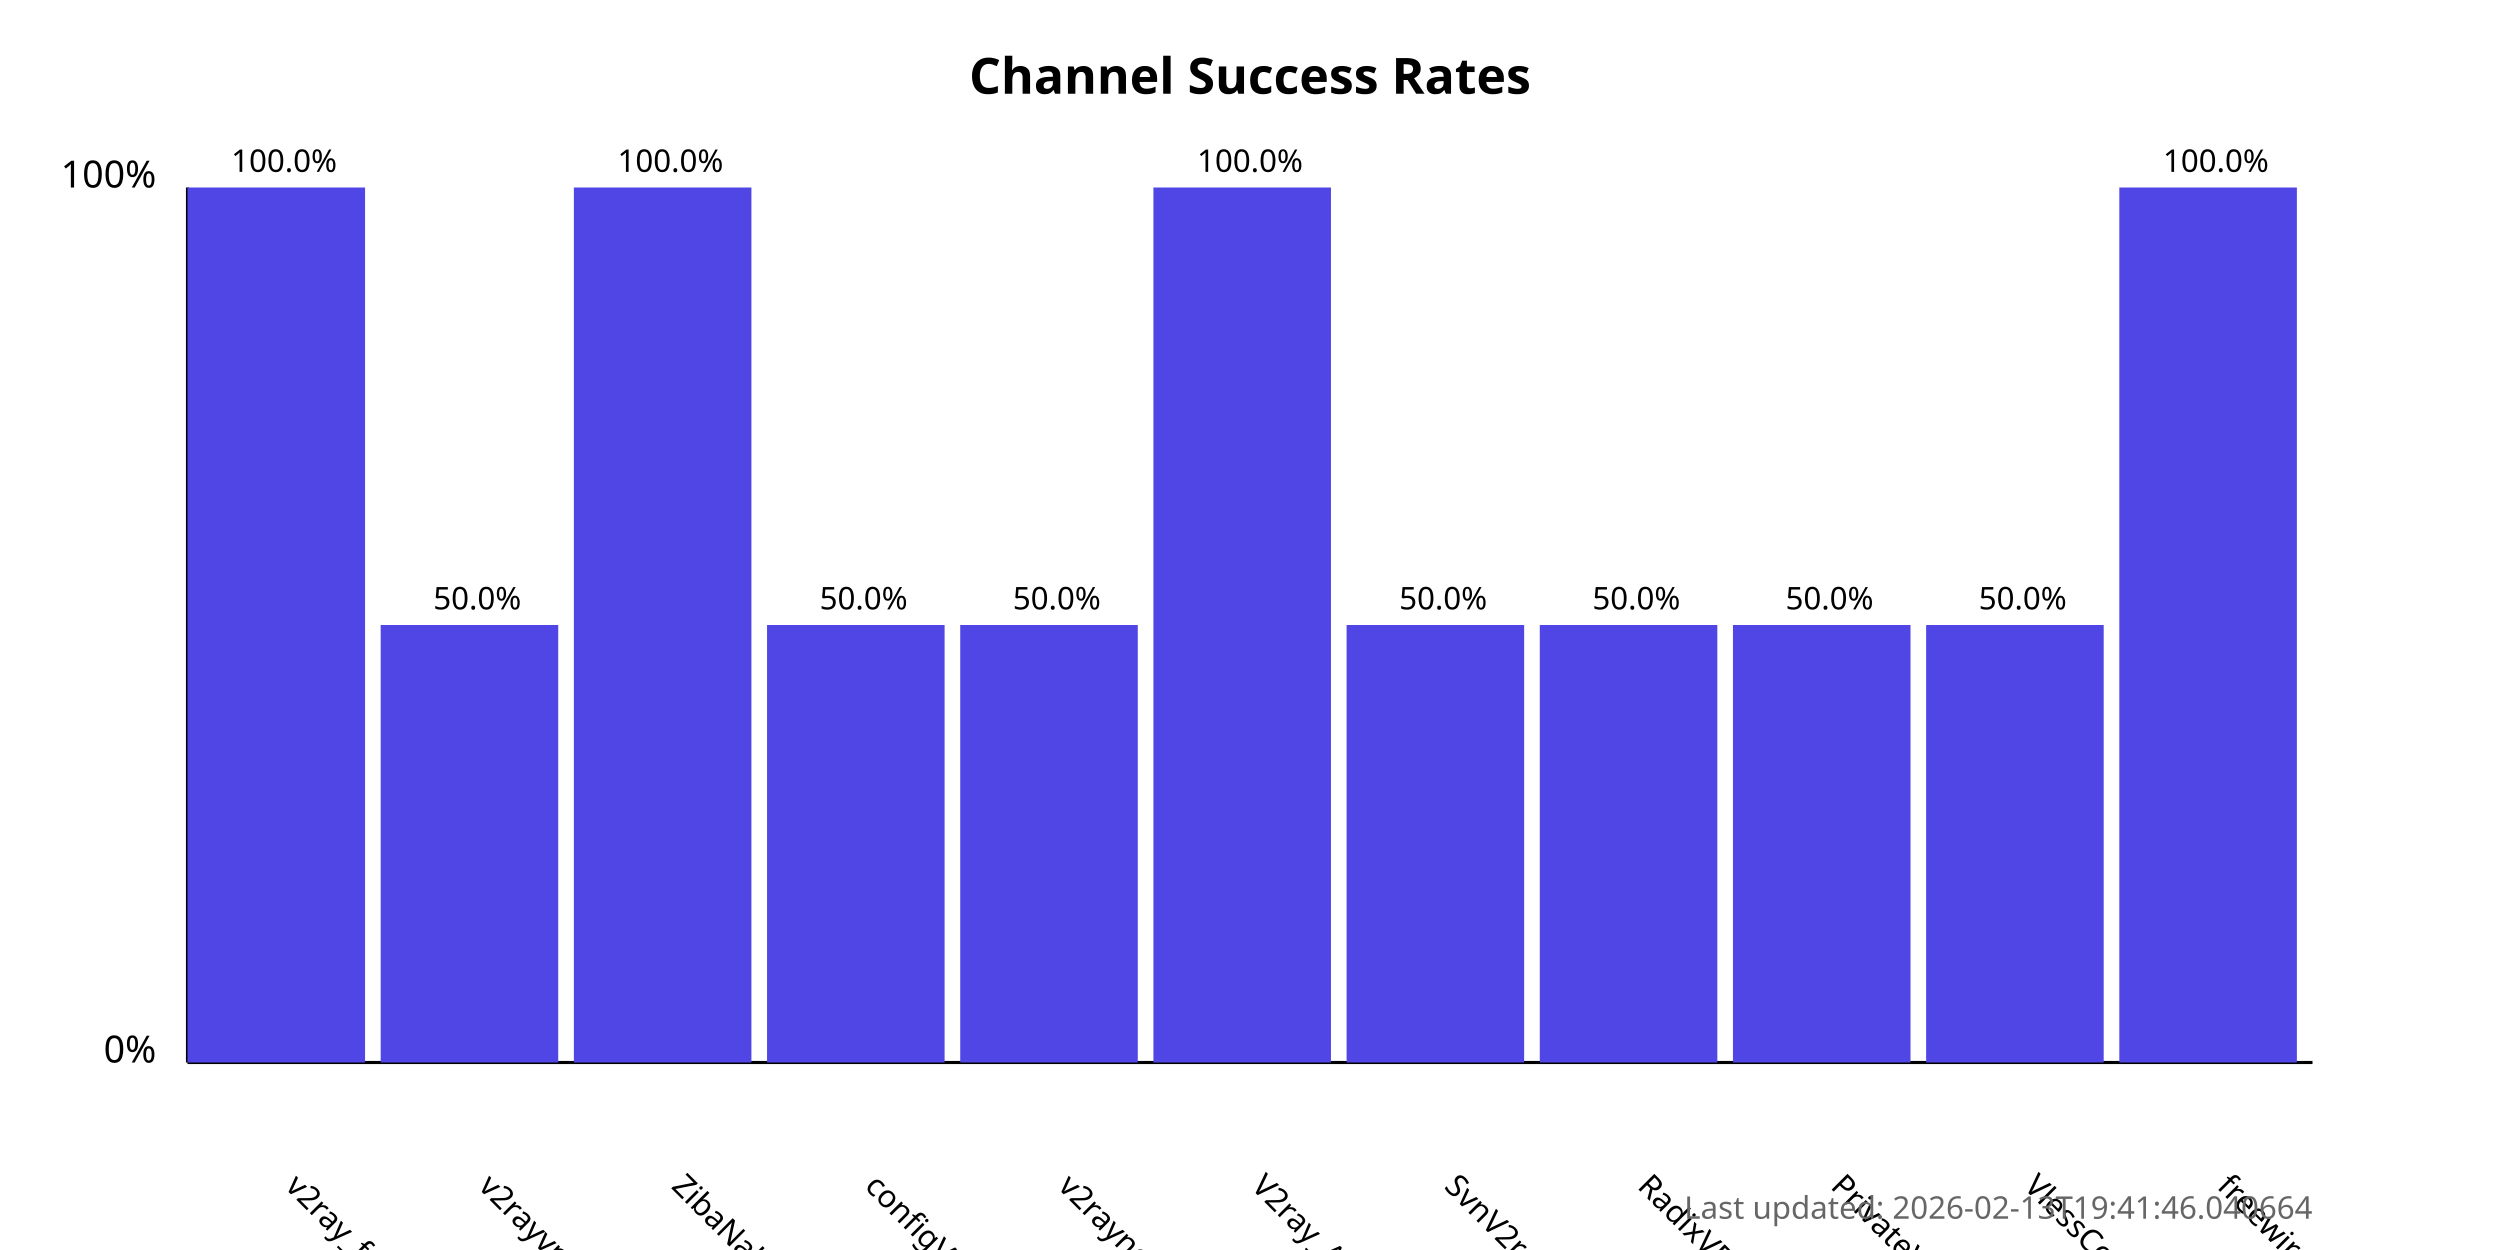
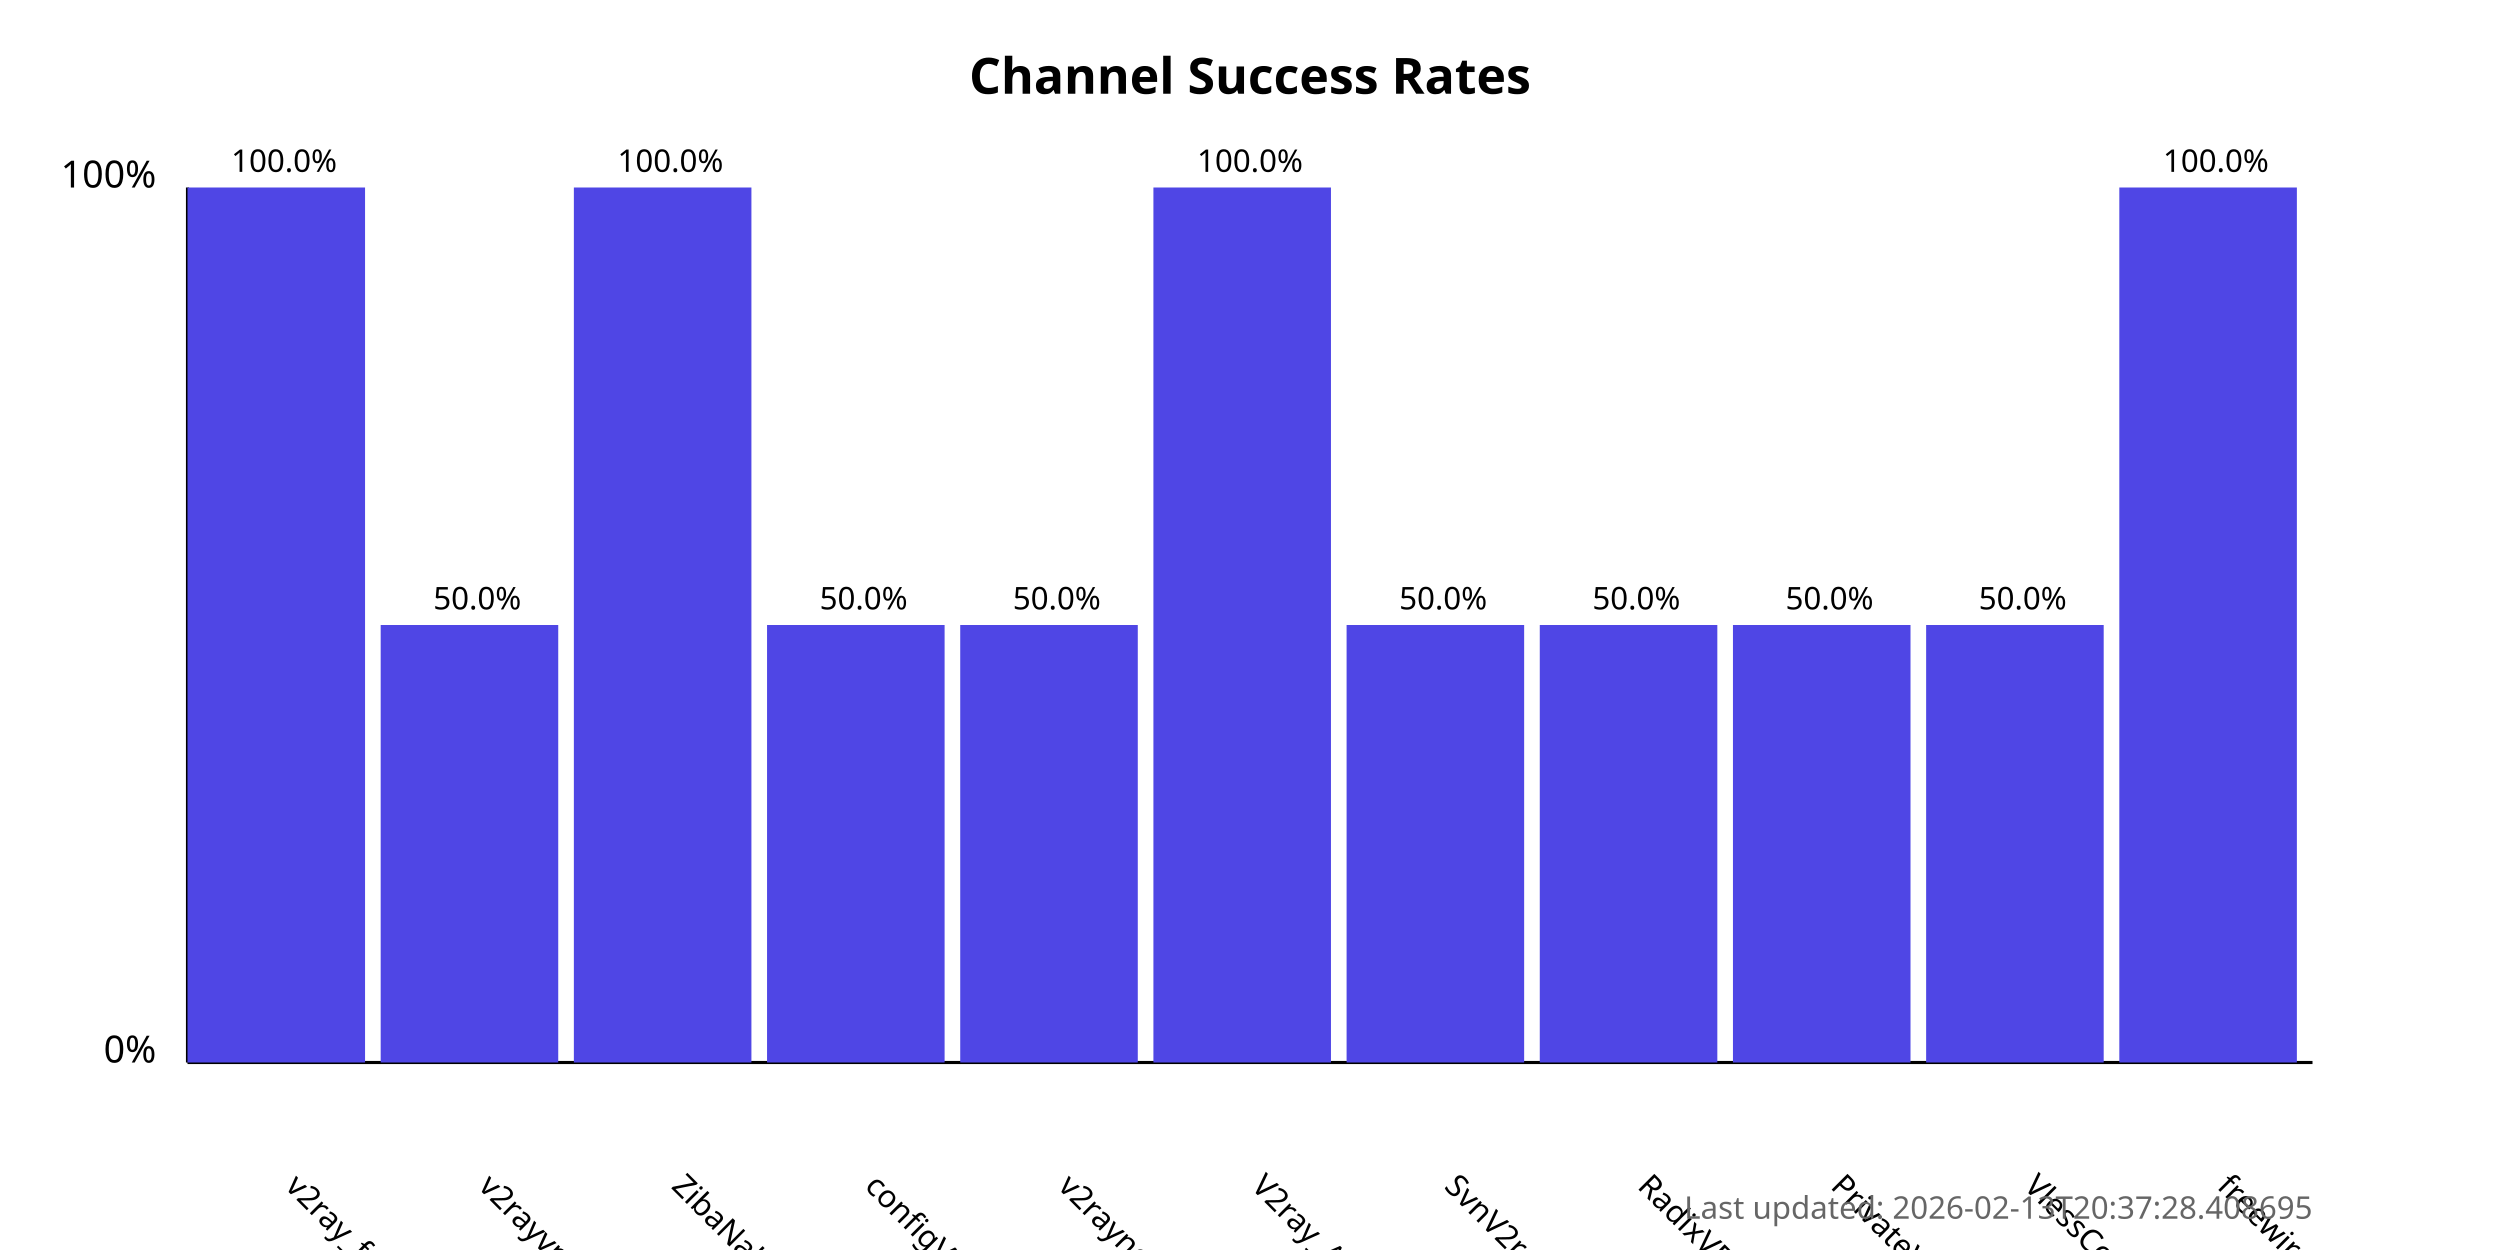
<svg xmlns="http://www.w3.org/2000/svg" width="800" height="400">
  <style>
            .chart-title { font: bold 16px sans-serif; }
            .axis-label { font: 12px sans-serif; }
            .tick-label { font: 10px sans-serif; }
            .bar { fill: #4f46e5; }
            .bar:hover { fill: #6366f1; }
            .timestamp { font: 10px sans-serif; fill: #666; }
        </style>
  <text x="400.0" y="30" text-anchor="middle" class="chart-title">
            Channel Success Rates
        </text>
  <line x1="60" y1="340" x2="60" y2="60" stroke="black" stroke-width="1" />
  <line x1="60" y1="340" x2="740" y2="340" stroke="black" stroke-width="1" />
  <text x="50" y="340" text-anchor="end" class="axis-label">0%</text>
  <text x="50" y="60" text-anchor="end" class="axis-label">100%</text>
  <g>
    <rect x="60" y="60.0" width="56.818" height="280.0" class="bar" />
    <text x="90.909" y="380" transform="rotate(45, 90.90909, 380)" text-anchor="start" class="tick-label">
                v2ray_free_conf
            </text>
    <text x="90.909" y="55.0" text-anchor="middle" class="tick-label">
                100.0%
            </text>
  </g>
  <g>
    <rect x="121.818" y="200.0" width="56.818" height="140.0" class="bar" />
    <text x="152.727" y="380" transform="rotate(45, 152.7273, 380)" text-anchor="start" class="tick-label">
                v2rayvpno
            </text>
    <text x="152.727" y="195.0" text-anchor="middle" class="tick-label">
                50.0%
            </text>
  </g>
  <g>
    <rect x="183.636" y="60.0" width="56.818" height="280.0" class="bar" />
    <text x="214.545" y="380" transform="rotate(45, 214.5455, 380)" text-anchor="start" class="tick-label">
                ZibaNabz
            </text>
    <text x="214.545" y="55.0" text-anchor="middle" class="tick-label">
                100.0%
            </text>
  </g>
  <g>
    <rect x="245.455" y="200.0" width="56.818" height="140.0" class="bar" />
    <text x="276.364" y="380" transform="rotate(45, 276.3636, 380)" text-anchor="start" class="tick-label">
                configV2rayForFree
            </text>
    <text x="276.364" y="195.0" text-anchor="middle" class="tick-label">
                50.0%
            </text>
  </g>
  <g>
    <rect x="307.273" y="200.0" width="56.818" height="140.0" class="bar" />
    <text x="338.182" y="380" transform="rotate(45, 338.1818, 380)" text-anchor="start" class="tick-label">
                v2rayngvpn
            </text>
    <text x="338.182" y="195.0" text-anchor="middle" class="tick-label">
                50.0%
            </text>
  </g>
  <g>
    <rect x="369.091" y="60.0" width="56.818" height="280.0" class="bar" />
    <text x="400.0" y="380" transform="rotate(45, 400.0, 380)" text-anchor="start" class="tick-label">
                V2ray_Alpha
            </text>
    <text x="400.0" y="55.0" text-anchor="middle" class="tick-label">
                100.0%
            </text>
  </g>
  <g>
    <rect x="430.909" y="200.0" width="56.818" height="140.0" class="bar" />
    <text x="461.818" y="380" transform="rotate(45, 461.8182, 380)" text-anchor="start" class="tick-label">
                SvnV2ray
            </text>
    <text x="461.818" y="195.0" text-anchor="middle" class="tick-label">
                50.0%
            </text>
  </g>
  <g>
    <rect x="492.727" y="200.0" width="56.818" height="140.0" class="bar" />
    <text x="523.636" y="380" transform="rotate(45, 523.6364, 380)" text-anchor="start" class="tick-label">
                RadixVPN
            </text>
    <text x="523.636" y="195.0" text-anchor="middle" class="tick-label">
                50.0%
            </text>
  </g>
  <g>
    <rect x="554.545" y="200.0" width="56.818" height="140.0" class="bar" />
    <text x="585.455" y="380" transform="rotate(45, 585.4545, 380)" text-anchor="start" class="tick-label">
                PrivateVPNs
            </text>
    <text x="585.455" y="195.0" text-anchor="middle" class="tick-label">
                50.0%
            </text>
  </g>
  <g>
    <rect x="616.364" y="200.0" width="56.818" height="140.0" class="bar" />
    <text x="647.273" y="380" transform="rotate(45, 647.2727, 380)" text-anchor="start" class="tick-label">
                VlessConfig
            </text>
    <text x="647.273" y="195.0" text-anchor="middle" class="tick-label">
                50.0%
            </text>
  </g>
  <g>
    <rect x="678.182" y="60.0" width="56.818" height="280.0" class="bar" />
    <text x="709.091" y="380" transform="rotate(45, 709.0909, 380)" text-anchor="start" class="tick-label">
                freewireguard
            </text>
    <text x="709.091" y="55.0" text-anchor="middle" class="tick-label">
                100.0%
            </text>
  </g>
  <text x="740" y="390" text-anchor="end" class="timestamp">
-             Last updated: 2026-02-13T19:41:46.040664
+             Last updated: 2026-02-13T20:37:28.408695
        </text>
</svg>
